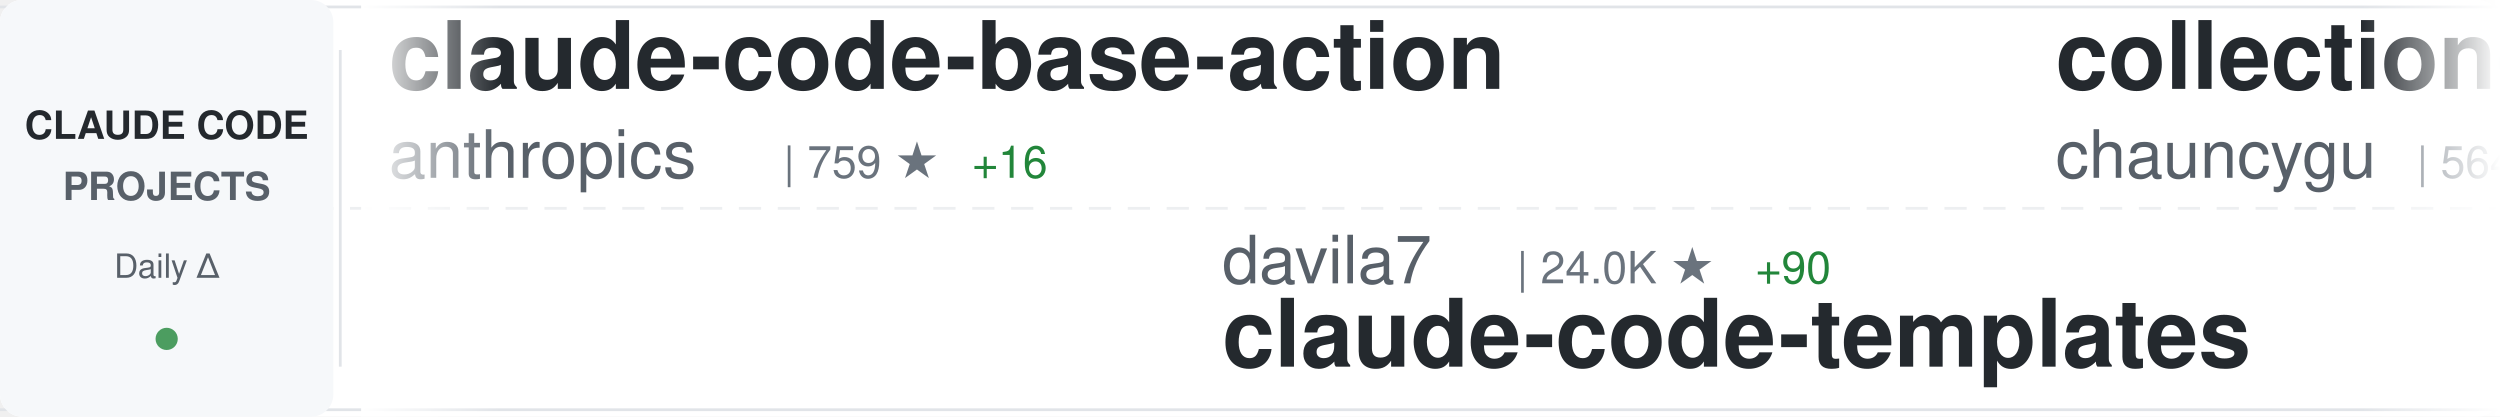
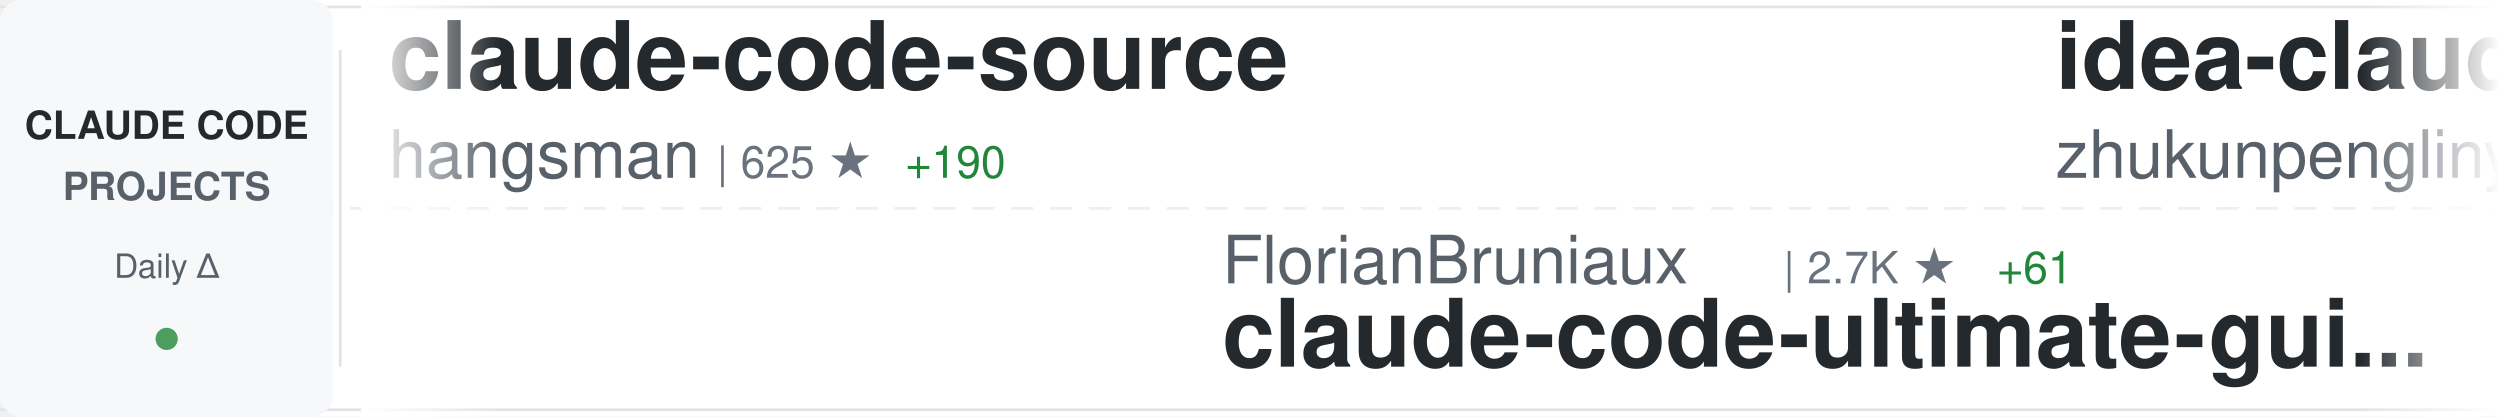
<svg xmlns="http://www.w3.org/2000/svg" width="900" height="150">
  <defs>
    <linearGradient id="awesomeLeftFade" x1="0%" y1="0%" x2="100%" y2="0%">
      <stop offset="0%" style="stop-color:#ffffff;stop-opacity:1" />
      <stop offset="100%" style="stop-color:#ffffff;stop-opacity:0" />
    </linearGradient>
    <linearGradient id="awesomeRightFade" x1="0%" y1="0%" x2="100%" y2="0%">
      <stop offset="0%" style="stop-color:#ffffff;stop-opacity:0" />
      <stop offset="100%" style="stop-color:#ffffff;stop-opacity:1" />
    </linearGradient>
  </defs>
  <rect width="900" height="150" fill="#ffffff" rx="8" />
  <rect x="0" y="2" width="900" height="1" fill="#e1e4e8" />
  <rect x="0" y="147" width="900" height="1" fill="#e1e4e8" />
  <line x1="0" y1="75" x2="900" y2="75" stroke="#e1e4e8" stroke-width="1" stroke-dasharray="8 6" opacity="0.6" />
  <rect x="0" y="0" width="120" height="150" fill="#f6f8fa" rx="8" />
  <text x="60" y="50" font-family="-apple-system, BlinkMacSystemFont, 'Segoe UI', Helvetica, Arial, sans-serif" font-size="14" font-weight="600" fill="#24292e" text-anchor="middle">CLAUDE CODE</text>
  <text x="60" y="72" font-family="-apple-system, BlinkMacSystemFont, 'Segoe UI', Helvetica, Arial, sans-serif" font-size="14" font-weight="600" fill="#586069" text-anchor="middle">PROJECTS</text>
  <text x="60" y="100" font-family="-apple-system, BlinkMacSystemFont, 'Segoe UI', Helvetica, Arial, sans-serif" font-size="12" font-weight="500" fill="#586069" text-anchor="middle">Daily Δ</text>
  <circle cx="60" cy="122" r="4" fill="#22863a" opacity="0.8" />
  <rect x="122" y="18" width="1" height="114" fill="#e1e4e8" />
  <clipPath id="awesomeTickerClip">
    <rect x="130" y="0" width="770" height="150" />
  </clipPath>
  <g clip-path="url(#awesomeTickerClip)">
    <g id="awesomeTickerItems">
      <animateTransform attributeName="transform" attributeType="XML" type="translate" from="0 0" to="-3000 0" dur="54s" repeatCount="indefinite" />
      <g transform="translate(0, 0)">
-         <text x="140" y="32" font-family="-apple-system, BlinkMacSystemFont, 'Segoe UI', Helvetica, Arial, sans-serif" font-size="34" font-weight="600" fill="#24292e">claude-code-base-action</text>
-         <text x="140" y="64" font-family="-apple-system, BlinkMacSystemFont, 'Segoe UI', Helvetica, Arial, sans-serif" font-size="24" font-weight="400" fill="#586069">anthropics</text>
-         <text x="282" y="64" font-family="-apple-system, BlinkMacSystemFont, 'Segoe UI', Helvetica, Arial, sans-serif" font-size="16" font-weight="500" fill="#6a737d">| 759 ★</text>
-         <text x="350" y="64" font-family="-apple-system, BlinkMacSystemFont, 'Segoe UI', Helvetica, Arial, sans-serif" font-size="16" font-weight="500" fill="#22863a"> +16</text>
+         <text x="140" y="32" font-family="-apple-system, BlinkMacSystemFont, 'Segoe UI', Helvetica, Arial, sans-serif" font-size="34" font-weight="600" fill="#24292e">claude-code-source</text>
+         <text x="140" y="64" font-family="-apple-system, BlinkMacSystemFont, 'Segoe UI', Helvetica, Arial, sans-serif" font-size="24" font-weight="400" fill="#586069">hangsman</text>
+         <text x="258" y="64" font-family="-apple-system, BlinkMacSystemFont, 'Segoe UI', Helvetica, Arial, sans-serif" font-size="16" font-weight="500" fill="#6a737d">| 625 ★</text>
+         <text x="326" y="64" font-family="-apple-system, BlinkMacSystemFont, 'Segoe UI', Helvetica, Arial, sans-serif" font-size="16" font-weight="500" fill="#22863a"> +190</text>
      </g>
      <g transform="translate(300, 0)">
-         <text x="140" y="102" font-family="-apple-system, BlinkMacSystemFont, 'Segoe UI', Helvetica, Arial, sans-serif" font-size="24" font-weight="400" fill="#586069">davila7</text>
-         <text x="246" y="102" font-family="-apple-system, BlinkMacSystemFont, 'Segoe UI', Helvetica, Arial, sans-serif" font-size="16" font-weight="500" fill="#6a737d">| 24.0K ★</text>
-         <text x="332" y="102" font-family="-apple-system, BlinkMacSystemFont, 'Segoe UI', Helvetica, Arial, sans-serif" font-size="16" font-weight="500" fill="#22863a"> +90</text>
-         <text x="140" y="132" font-family="-apple-system, BlinkMacSystemFont, 'Segoe UI', Helvetica, Arial, sans-serif" font-size="34" font-weight="600" fill="#24292e">claude-code-templates</text>
+         <text x="140" y="102" font-family="-apple-system, BlinkMacSystemFont, 'Segoe UI', Helvetica, Arial, sans-serif" font-size="24" font-weight="400" fill="#586069">FlorianBruniaux</text>
+         <text x="342" y="102" font-family="-apple-system, BlinkMacSystemFont, 'Segoe UI', Helvetica, Arial, sans-serif" font-size="16" font-weight="500" fill="#6a737d">| 2.7K ★</text>
+         <text x="419" y="102" font-family="-apple-system, BlinkMacSystemFont, 'Segoe UI', Helvetica, Arial, sans-serif" font-size="16" font-weight="500" fill="#22863a"> +61</text>
+         <text x="140" y="132" font-family="-apple-system, BlinkMacSystemFont, 'Segoe UI', Helvetica, Arial, sans-serif" font-size="34" font-weight="600" fill="#24292e">claude-code-ultimate-gui...</text>
      </g>
      <g transform="translate(600, 0)">
-         <text x="140" y="32" font-family="-apple-system, BlinkMacSystemFont, 'Segoe UI', Helvetica, Arial, sans-serif" font-size="34" font-weight="600" fill="#24292e">collection-claude-code-s...</text>
-         <text x="140" y="64" font-family="-apple-system, BlinkMacSystemFont, 'Segoe UI', Helvetica, Arial, sans-serif" font-size="24" font-weight="400" fill="#586069">chauncygu</text>
-         <text x="270" y="64" font-family="-apple-system, BlinkMacSystemFont, 'Segoe UI', Helvetica, Arial, sans-serif" font-size="16" font-weight="500" fill="#6a737d">| 564 ★</text>
-         <text x="338" y="64" font-family="-apple-system, BlinkMacSystemFont, 'Segoe UI', Helvetica, Arial, sans-serif" font-size="16" font-weight="500" fill="#22863a"> +561</text>
+         <text x="140" y="32" font-family="-apple-system, BlinkMacSystemFont, 'Segoe UI', Helvetica, Arial, sans-serif" font-size="34" font-weight="600" fill="#24292e">idea-claude-code-gui</text>
+         <text x="140" y="64" font-family="-apple-system, BlinkMacSystemFont, 'Segoe UI', Helvetica, Arial, sans-serif" font-size="24" font-weight="400" fill="#586069">zhukunpenglinyutong</text>
+         <text x="390" y="64" font-family="-apple-system, BlinkMacSystemFont, 'Segoe UI', Helvetica, Arial, sans-serif" font-size="16" font-weight="500" fill="#6a737d">| 2.3K ★</text>
+         <text x="467" y="64" font-family="-apple-system, BlinkMacSystemFont, 'Segoe UI', Helvetica, Arial, sans-serif" font-size="16" font-weight="500" fill="#22863a"> +29</text>
      </g>
      <g transform="translate(900, 0)">
-         <text x="140" y="102" font-family="-apple-system, BlinkMacSystemFont, 'Segoe UI', Helvetica, Arial, sans-serif" font-size="24" font-weight="400" fill="#586069">AprilNEA</text>
-         <text x="258" y="102" font-family="-apple-system, BlinkMacSystemFont, 'Segoe UI', Helvetica, Arial, sans-serif" font-size="16" font-weight="500" fill="#6a737d">| 253 ★</text>
-         <text x="326" y="102" font-family="-apple-system, BlinkMacSystemFont, 'Segoe UI', Helvetica, Arial, sans-serif" font-size="16" font-weight="500" fill="#22863a"> +163</text>
-         <text x="140" y="132" font-family="-apple-system, BlinkMacSystemFont, 'Segoe UI', Helvetica, Arial, sans-serif" font-size="34" font-weight="600" fill="#24292e">claude-code-source</text>
+         <text x="140" y="102" font-family="-apple-system, BlinkMacSystemFont, 'Segoe UI', Helvetica, Arial, sans-serif" font-size="24" font-weight="400" fill="#586069">anthropics</text>
+         <text x="282" y="102" font-family="-apple-system, BlinkMacSystemFont, 'Segoe UI', Helvetica, Arial, sans-serif" font-size="16" font-weight="500" fill="#6a737d">| 759 ★</text>
+         <text x="350" y="102" font-family="-apple-system, BlinkMacSystemFont, 'Segoe UI', Helvetica, Arial, sans-serif" font-size="16" font-weight="500" fill="#22863a"> +16</text>
+         <text x="140" y="132" font-family="-apple-system, BlinkMacSystemFont, 'Segoe UI', Helvetica, Arial, sans-serif" font-size="34" font-weight="600" fill="#24292e">claude-code-base-action</text>
      </g>
      <g transform="translate(1200, 0)">
-         <text x="140" y="32" font-family="-apple-system, BlinkMacSystemFont, 'Segoe UI', Helvetica, Arial, sans-serif" font-size="34" font-weight="600" fill="#24292e">claude-code-pm-course</text>
-         <text x="140" y="64" font-family="-apple-system, BlinkMacSystemFont, 'Segoe UI', Helvetica, Arial, sans-serif" font-size="24" font-weight="400" fill="#586069">carlvellotti</text>
-         <text x="306" y="64" font-family="-apple-system, BlinkMacSystemFont, 'Segoe UI', Helvetica, Arial, sans-serif" font-size="16" font-weight="500" fill="#6a737d">| 1.7K ★</text>
-         <text x="383" y="64" font-family="-apple-system, BlinkMacSystemFont, 'Segoe UI', Helvetica, Arial, sans-serif" font-size="16" font-weight="500" fill="#22863a"> +5</text>
+         <text x="140" y="32" font-family="-apple-system, BlinkMacSystemFont, 'Segoe UI', Helvetica, Arial, sans-serif" font-size="34" font-weight="600" fill="#24292e">claude-code</text>
+         <text x="140" y="64" font-family="-apple-system, BlinkMacSystemFont, 'Segoe UI', Helvetica, Arial, sans-serif" font-size="24" font-weight="400" fill="#586069">VineeTagarwaL-code</text>
+         <text x="378" y="64" font-family="-apple-system, BlinkMacSystemFont, 'Segoe UI', Helvetica, Arial, sans-serif" font-size="16" font-weight="500" fill="#6a737d">| 235 ★</text>
+         <text x="446" y="64" font-family="-apple-system, BlinkMacSystemFont, 'Segoe UI', Helvetica, Arial, sans-serif" font-size="16" font-weight="500" fill="#22863a"> +67</text>
      </g>
      <g transform="translate(1500, 0)">
-         <text x="140" y="102" font-family="-apple-system, BlinkMacSystemFont, 'Segoe UI', Helvetica, Arial, sans-serif" font-size="24" font-weight="400" fill="#586069">zebbern</text>
-         <text x="246" y="102" font-family="-apple-system, BlinkMacSystemFont, 'Segoe UI', Helvetica, Arial, sans-serif" font-size="16" font-weight="500" fill="#6a737d">| 3.8K ★</text>
-         <text x="323" y="102" font-family="-apple-system, BlinkMacSystemFont, 'Segoe UI', Helvetica, Arial, sans-serif" font-size="16" font-weight="500" fill="#22863a"> +13</text>
-         <text x="140" y="132" font-family="-apple-system, BlinkMacSystemFont, 'Segoe UI', Helvetica, Arial, sans-serif" font-size="34" font-weight="600" fill="#24292e">claude-code-guide</text>
+         <text x="140" y="102" font-family="-apple-system, BlinkMacSystemFont, 'Segoe UI', Helvetica, Arial, sans-serif" font-size="24" font-weight="400" fill="#586069">kodu-ai</text>
+         <text x="246" y="102" font-family="-apple-system, BlinkMacSystemFont, 'Segoe UI', Helvetica, Arial, sans-serif" font-size="16" font-weight="500" fill="#6a737d">| 5.3K ★</text>
+         <text x="323" y="102" font-family="-apple-system, BlinkMacSystemFont, 'Segoe UI', Helvetica, Arial, sans-serif" font-size="16" font-weight="500" fill="#22863a"> +1</text>
+         <text x="140" y="132" font-family="-apple-system, BlinkMacSystemFont, 'Segoe UI', Helvetica, Arial, sans-serif" font-size="34" font-weight="600" fill="#24292e">claude-coder</text>
      </g>
      <g transform="translate(1800, 0)">
-         <text x="140" y="32" font-family="-apple-system, BlinkMacSystemFont, 'Segoe UI', Helvetica, Arial, sans-serif" font-size="34" font-weight="600" fill="#24292e">claude-code-sourcemap</text>
-         <text x="140" y="64" font-family="-apple-system, BlinkMacSystemFont, 'Segoe UI', Helvetica, Arial, sans-serif" font-size="24" font-weight="400" fill="#586069">ChinaSiro</text>
-         <text x="270" y="64" font-family="-apple-system, BlinkMacSystemFont, 'Segoe UI', Helvetica, Arial, sans-serif" font-size="16" font-weight="500" fill="#6a737d">| 7.2K ★</text>
-         <text x="347" y="64" font-family="-apple-system, BlinkMacSystemFont, 'Segoe UI', Helvetica, Arial, sans-serif" font-size="16" font-weight="500" fill="#22863a"> +3.2K</text>
+         <text x="140" y="32" font-family="-apple-system, BlinkMacSystemFont, 'Segoe UI', Helvetica, Arial, sans-serif" font-size="34" font-weight="600" fill="#24292e">claude-code-templates</text>
+         <text x="140" y="64" font-family="-apple-system, BlinkMacSystemFont, 'Segoe UI', Helvetica, Arial, sans-serif" font-size="24" font-weight="400" fill="#586069">davila7</text>
+         <text x="246" y="64" font-family="-apple-system, BlinkMacSystemFont, 'Segoe UI', Helvetica, Arial, sans-serif" font-size="16" font-weight="500" fill="#6a737d">| 24.0K ★</text>
+         <text x="332" y="64" font-family="-apple-system, BlinkMacSystemFont, 'Segoe UI', Helvetica, Arial, sans-serif" font-size="16" font-weight="500" fill="#22863a"> +82</text>
      </g>
      <g transform="translate(2100, 0)">
-         <text x="140" y="102" font-family="-apple-system, BlinkMacSystemFont, 'Segoe UI', Helvetica, Arial, sans-serif" font-size="24" font-weight="400" fill="#586069">bfly123</text>
-         <text x="246" y="102" font-family="-apple-system, BlinkMacSystemFont, 'Segoe UI', Helvetica, Arial, sans-serif" font-size="16" font-weight="500" fill="#6a737d">| 2.0K ★</text>
-         <text x="323" y="102" font-family="-apple-system, BlinkMacSystemFont, 'Segoe UI', Helvetica, Arial, sans-serif" font-size="16" font-weight="500" fill="#22863a"> +18</text>
-         <text x="140" y="132" font-family="-apple-system, BlinkMacSystemFont, 'Segoe UI', Helvetica, Arial, sans-serif" font-size="34" font-weight="600" fill="#24292e">claude_code_bridge</text>
+         <text x="140" y="102" font-family="-apple-system, BlinkMacSystemFont, 'Segoe UI', Helvetica, Arial, sans-serif" font-size="24" font-weight="400" fill="#586069">RishabhK103</text>
+         <text x="294" y="102" font-family="-apple-system, BlinkMacSystemFont, 'Segoe UI', Helvetica, Arial, sans-serif" font-size="16" font-weight="500" fill="#6a737d">| 26 ★</text>
+         <text x="353" y="102" font-family="-apple-system, BlinkMacSystemFont, 'Segoe UI', Helvetica, Arial, sans-serif" font-size="16" font-weight="500" fill="#22863a"> +26</text>
+         <text x="140" y="132" font-family="-apple-system, BlinkMacSystemFont, 'Segoe UI', Helvetica, Arial, sans-serif" font-size="34" font-weight="600" fill="#24292e">claude-code</text>
      </g>
      <g transform="translate(2400, 0)">
-         <text x="140" y="32" font-family="-apple-system, BlinkMacSystemFont, 'Segoe UI', Helvetica, Arial, sans-serif" font-size="34" font-weight="600" fill="#24292e">claude-code-sourcemap</text>
-         <text x="140" y="64" font-family="-apple-system, BlinkMacSystemFont, 'Segoe UI', Helvetica, Arial, sans-serif" font-size="24" font-weight="400" fill="#586069">Hyper66666</text>
-         <text x="282" y="64" font-family="-apple-system, BlinkMacSystemFont, 'Segoe UI', Helvetica, Arial, sans-serif" font-size="16" font-weight="500" fill="#6a737d">| 176 ★</text>
-         <text x="350" y="64" font-family="-apple-system, BlinkMacSystemFont, 'Segoe UI', Helvetica, Arial, sans-serif" font-size="16" font-weight="500" fill="#22863a"> +98</text>
+         <text x="140" y="32" font-family="-apple-system, BlinkMacSystemFont, 'Segoe UI', Helvetica, Arial, sans-serif" font-size="34" font-weight="600" fill="#24292e">claude-code</text>
+         <text x="140" y="64" font-family="-apple-system, BlinkMacSystemFont, 'Segoe UI', Helvetica, Arial, sans-serif" font-size="24" font-weight="400" fill="#586069">yasasbanukaofficial</text>
+         <text x="390" y="64" font-family="-apple-system, BlinkMacSystemFont, 'Segoe UI', Helvetica, Arial, sans-serif" font-size="16" font-weight="500" fill="#6a737d">| 267 ★</text>
+         <text x="458" y="64" font-family="-apple-system, BlinkMacSystemFont, 'Segoe UI', Helvetica, Arial, sans-serif" font-size="16" font-weight="500" fill="#22863a"> +265</text>
      </g>
      <g transform="translate(2700, 0)">
-         <text x="140" y="102" font-family="-apple-system, BlinkMacSystemFont, 'Segoe UI', Helvetica, Arial, sans-serif" font-size="24" font-weight="400" fill="#586069">pedrohcgs</text>
-         <text x="270" y="102" font-family="-apple-system, BlinkMacSystemFont, 'Segoe UI', Helvetica, Arial, sans-serif" font-size="16" font-weight="500" fill="#6a737d">| 822 ★</text>
-         <text x="338" y="102" font-family="-apple-system, BlinkMacSystemFont, 'Segoe UI', Helvetica, Arial, sans-serif" font-size="16" font-weight="500" fill="#22863a"> +10</text>
-         <text x="140" y="132" font-family="-apple-system, BlinkMacSystemFont, 'Segoe UI', Helvetica, Arial, sans-serif" font-size="34" font-weight="600" fill="#24292e">claude-code-my-workflow</text>
+         <text x="140" y="102" font-family="-apple-system, BlinkMacSystemFont, 'Segoe UI', Helvetica, Arial, sans-serif" font-size="24" font-weight="400" fill="#586069">ykdojo</text>
+         <text x="234" y="102" font-family="-apple-system, BlinkMacSystemFont, 'Segoe UI', Helvetica, Arial, sans-serif" font-size="16" font-weight="500" fill="#6a737d">| 7.0K ★</text>
+         <text x="311" y="102" font-family="-apple-system, BlinkMacSystemFont, 'Segoe UI', Helvetica, Arial, sans-serif" font-size="16" font-weight="500" fill="#22863a"> +47</text>
+         <text x="140" y="132" font-family="-apple-system, BlinkMacSystemFont, 'Segoe UI', Helvetica, Arial, sans-serif" font-size="34" font-weight="600" fill="#24292e">claude-code-tips</text>
      </g>
      <g transform="translate(3000, 0)">
-         <text x="140" y="32" font-family="-apple-system, BlinkMacSystemFont, 'Segoe UI', Helvetica, Arial, sans-serif" font-size="34" font-weight="600" fill="#24292e">claude-code-base-action</text>
-         <text x="140" y="64" font-family="-apple-system, BlinkMacSystemFont, 'Segoe UI', Helvetica, Arial, sans-serif" font-size="24" font-weight="400" fill="#586069">anthropics</text>
-         <text x="282" y="64" font-family="-apple-system, BlinkMacSystemFont, 'Segoe UI', Helvetica, Arial, sans-serif" font-size="16" font-weight="500" fill="#6a737d">| 759 ★</text>
-         <text x="350" y="64" font-family="-apple-system, BlinkMacSystemFont, 'Segoe UI', Helvetica, Arial, sans-serif" font-size="16" font-weight="500" fill="#22863a"> +16</text>
+         <text x="140" y="32" font-family="-apple-system, BlinkMacSystemFont, 'Segoe UI', Helvetica, Arial, sans-serif" font-size="34" font-weight="600" fill="#24292e">claude-code-source</text>
+         <text x="140" y="64" font-family="-apple-system, BlinkMacSystemFont, 'Segoe UI', Helvetica, Arial, sans-serif" font-size="24" font-weight="400" fill="#586069">hangsman</text>
+         <text x="258" y="64" font-family="-apple-system, BlinkMacSystemFont, 'Segoe UI', Helvetica, Arial, sans-serif" font-size="16" font-weight="500" fill="#6a737d">| 625 ★</text>
+         <text x="326" y="64" font-family="-apple-system, BlinkMacSystemFont, 'Segoe UI', Helvetica, Arial, sans-serif" font-size="16" font-weight="500" fill="#22863a"> +190</text>
      </g>
      <g transform="translate(3300, 0)">
-         <text x="140" y="102" font-family="-apple-system, BlinkMacSystemFont, 'Segoe UI', Helvetica, Arial, sans-serif" font-size="24" font-weight="400" fill="#586069">davila7</text>
-         <text x="246" y="102" font-family="-apple-system, BlinkMacSystemFont, 'Segoe UI', Helvetica, Arial, sans-serif" font-size="16" font-weight="500" fill="#6a737d">| 24.0K ★</text>
-         <text x="332" y="102" font-family="-apple-system, BlinkMacSystemFont, 'Segoe UI', Helvetica, Arial, sans-serif" font-size="16" font-weight="500" fill="#22863a"> +90</text>
-         <text x="140" y="132" font-family="-apple-system, BlinkMacSystemFont, 'Segoe UI', Helvetica, Arial, sans-serif" font-size="34" font-weight="600" fill="#24292e">claude-code-templates</text>
+         <text x="140" y="102" font-family="-apple-system, BlinkMacSystemFont, 'Segoe UI', Helvetica, Arial, sans-serif" font-size="24" font-weight="400" fill="#586069">FlorianBruniaux</text>
+         <text x="342" y="102" font-family="-apple-system, BlinkMacSystemFont, 'Segoe UI', Helvetica, Arial, sans-serif" font-size="16" font-weight="500" fill="#6a737d">| 2.7K ★</text>
+         <text x="419" y="102" font-family="-apple-system, BlinkMacSystemFont, 'Segoe UI', Helvetica, Arial, sans-serif" font-size="16" font-weight="500" fill="#22863a"> +61</text>
+         <text x="140" y="132" font-family="-apple-system, BlinkMacSystemFont, 'Segoe UI', Helvetica, Arial, sans-serif" font-size="34" font-weight="600" fill="#24292e">claude-code-ultimate-gui...</text>
      </g>
      <g transform="translate(3600, 0)">
-         <text x="140" y="32" font-family="-apple-system, BlinkMacSystemFont, 'Segoe UI', Helvetica, Arial, sans-serif" font-size="34" font-weight="600" fill="#24292e">collection-claude-code-s...</text>
-         <text x="140" y="64" font-family="-apple-system, BlinkMacSystemFont, 'Segoe UI', Helvetica, Arial, sans-serif" font-size="24" font-weight="400" fill="#586069">chauncygu</text>
-         <text x="270" y="64" font-family="-apple-system, BlinkMacSystemFont, 'Segoe UI', Helvetica, Arial, sans-serif" font-size="16" font-weight="500" fill="#6a737d">| 564 ★</text>
-         <text x="338" y="64" font-family="-apple-system, BlinkMacSystemFont, 'Segoe UI', Helvetica, Arial, sans-serif" font-size="16" font-weight="500" fill="#22863a"> +561</text>
+         <text x="140" y="32" font-family="-apple-system, BlinkMacSystemFont, 'Segoe UI', Helvetica, Arial, sans-serif" font-size="34" font-weight="600" fill="#24292e">idea-claude-code-gui</text>
+         <text x="140" y="64" font-family="-apple-system, BlinkMacSystemFont, 'Segoe UI', Helvetica, Arial, sans-serif" font-size="24" font-weight="400" fill="#586069">zhukunpenglinyutong</text>
+         <text x="390" y="64" font-family="-apple-system, BlinkMacSystemFont, 'Segoe UI', Helvetica, Arial, sans-serif" font-size="16" font-weight="500" fill="#6a737d">| 2.3K ★</text>
+         <text x="467" y="64" font-family="-apple-system, BlinkMacSystemFont, 'Segoe UI', Helvetica, Arial, sans-serif" font-size="16" font-weight="500" fill="#22863a"> +29</text>
      </g>
      <g transform="translate(3900, 0)">
-         <text x="140" y="102" font-family="-apple-system, BlinkMacSystemFont, 'Segoe UI', Helvetica, Arial, sans-serif" font-size="24" font-weight="400" fill="#586069">AprilNEA</text>
-         <text x="258" y="102" font-family="-apple-system, BlinkMacSystemFont, 'Segoe UI', Helvetica, Arial, sans-serif" font-size="16" font-weight="500" fill="#6a737d">| 253 ★</text>
-         <text x="326" y="102" font-family="-apple-system, BlinkMacSystemFont, 'Segoe UI', Helvetica, Arial, sans-serif" font-size="16" font-weight="500" fill="#22863a"> +163</text>
-         <text x="140" y="132" font-family="-apple-system, BlinkMacSystemFont, 'Segoe UI', Helvetica, Arial, sans-serif" font-size="34" font-weight="600" fill="#24292e">claude-code-source</text>
+         <text x="140" y="102" font-family="-apple-system, BlinkMacSystemFont, 'Segoe UI', Helvetica, Arial, sans-serif" font-size="24" font-weight="400" fill="#586069">anthropics</text>
+         <text x="282" y="102" font-family="-apple-system, BlinkMacSystemFont, 'Segoe UI', Helvetica, Arial, sans-serif" font-size="16" font-weight="500" fill="#6a737d">| 759 ★</text>
+         <text x="350" y="102" font-family="-apple-system, BlinkMacSystemFont, 'Segoe UI', Helvetica, Arial, sans-serif" font-size="16" font-weight="500" fill="#22863a"> +16</text>
+         <text x="140" y="132" font-family="-apple-system, BlinkMacSystemFont, 'Segoe UI', Helvetica, Arial, sans-serif" font-size="34" font-weight="600" fill="#24292e">claude-code-base-action</text>
      </g>
    </g>
  </g>
  <rect x="130" y="0" width="50" height="150" fill="url(#awesomeLeftFade)" />
  <rect x="850" y="0" width="50" height="150" fill="url(#awesomeRightFade)" />
</svg>
